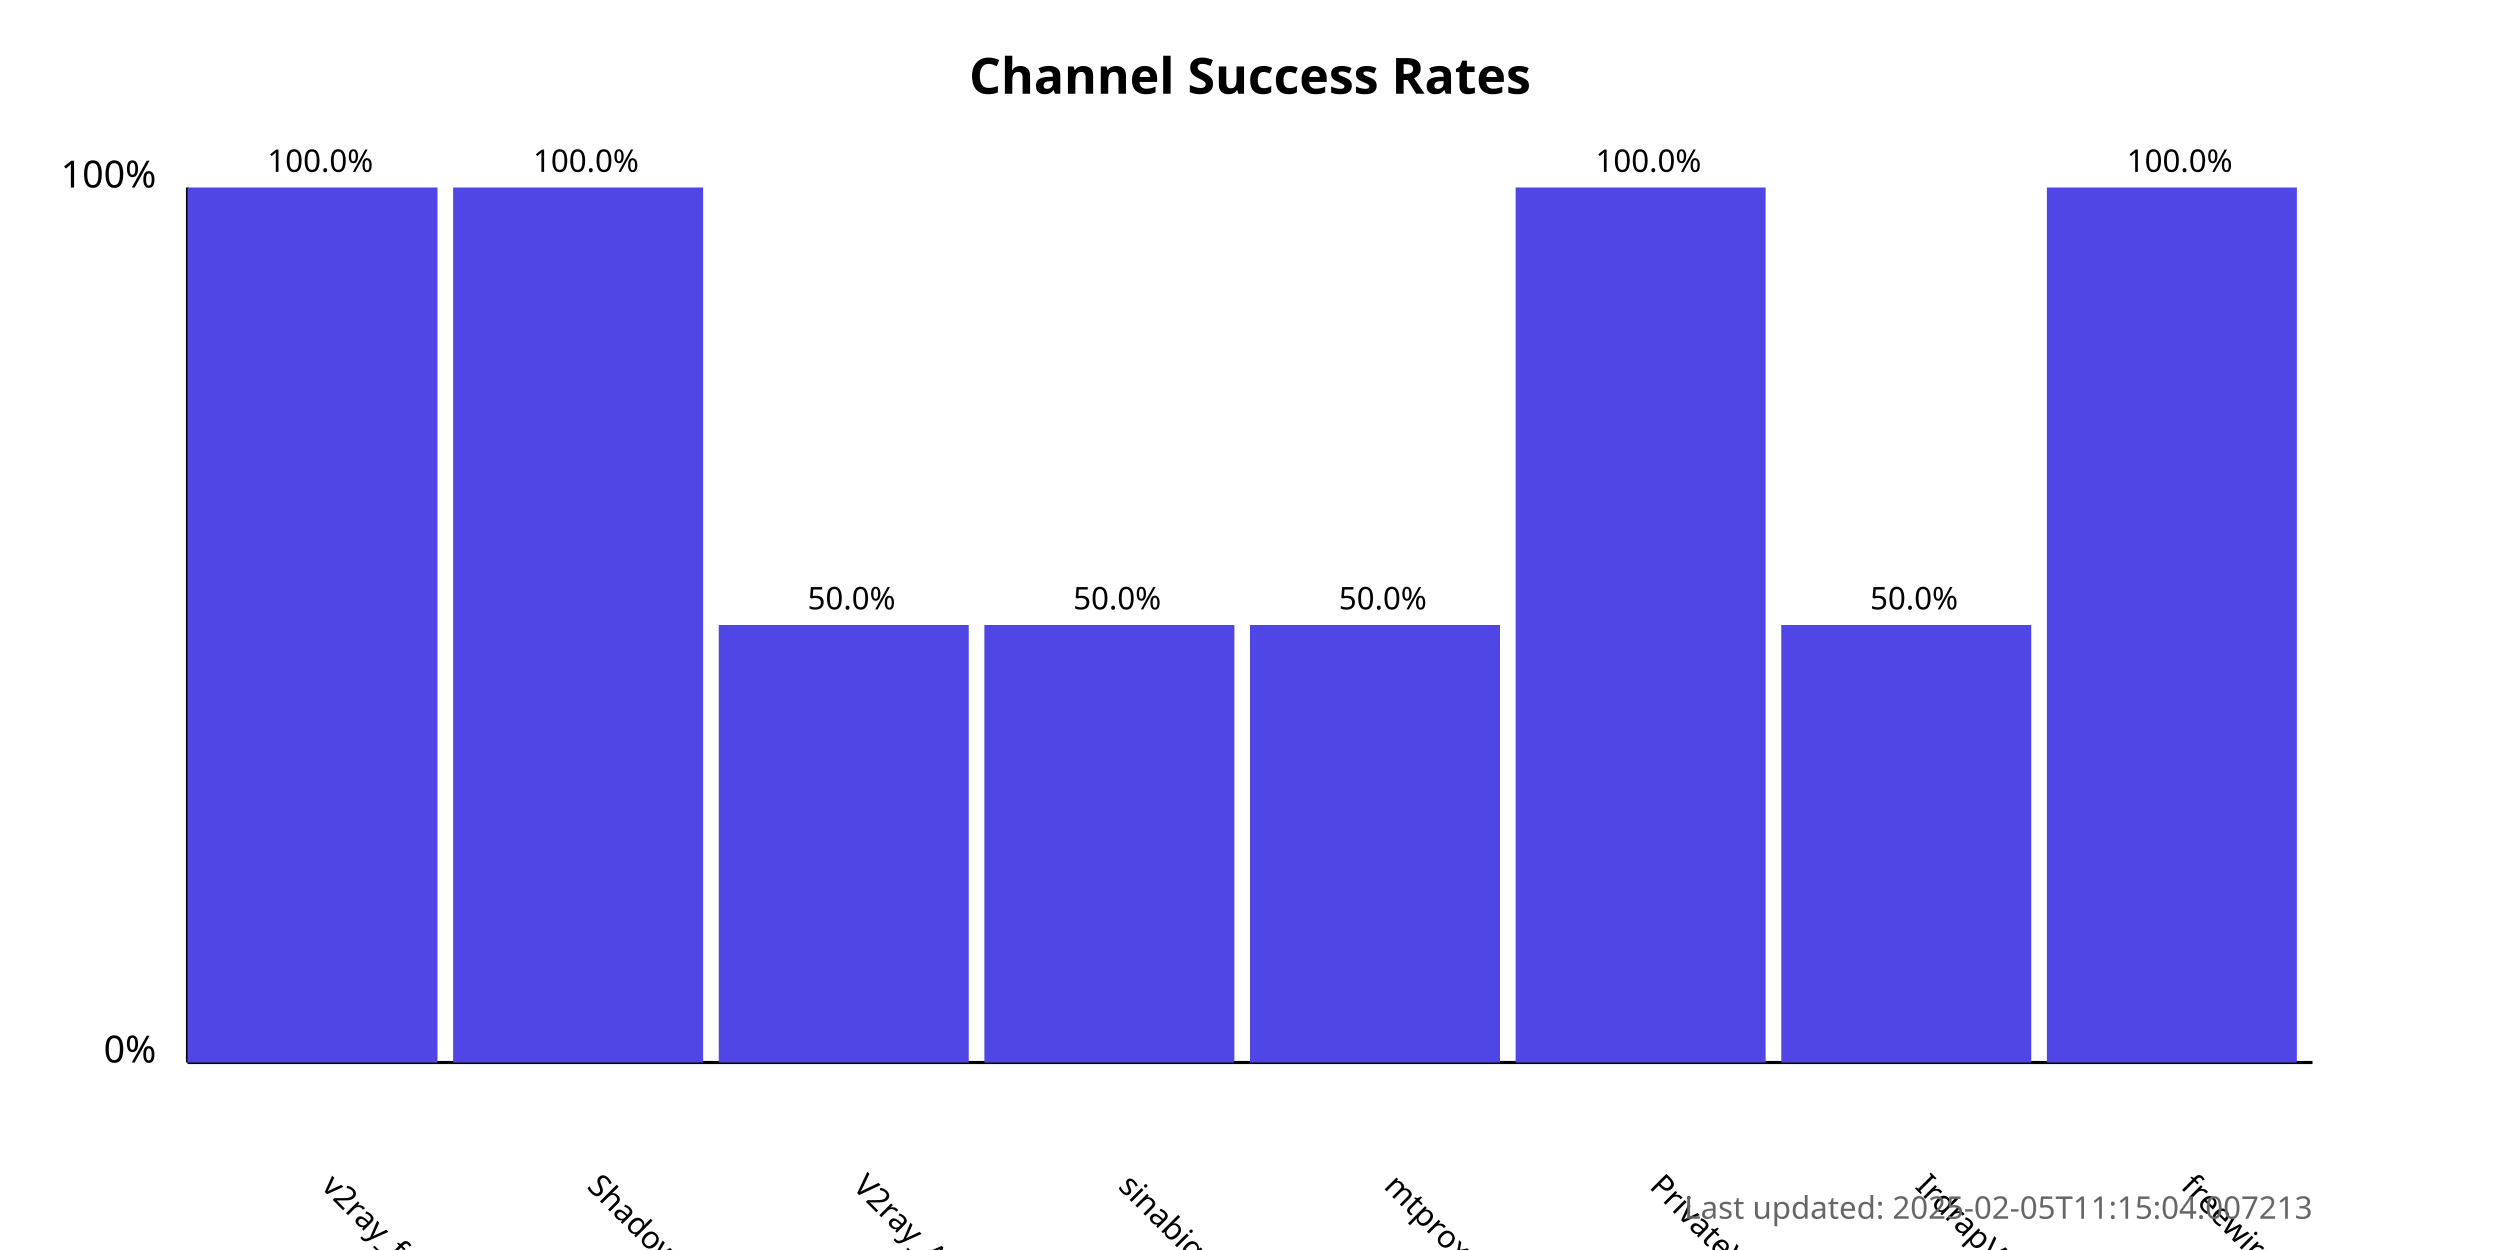
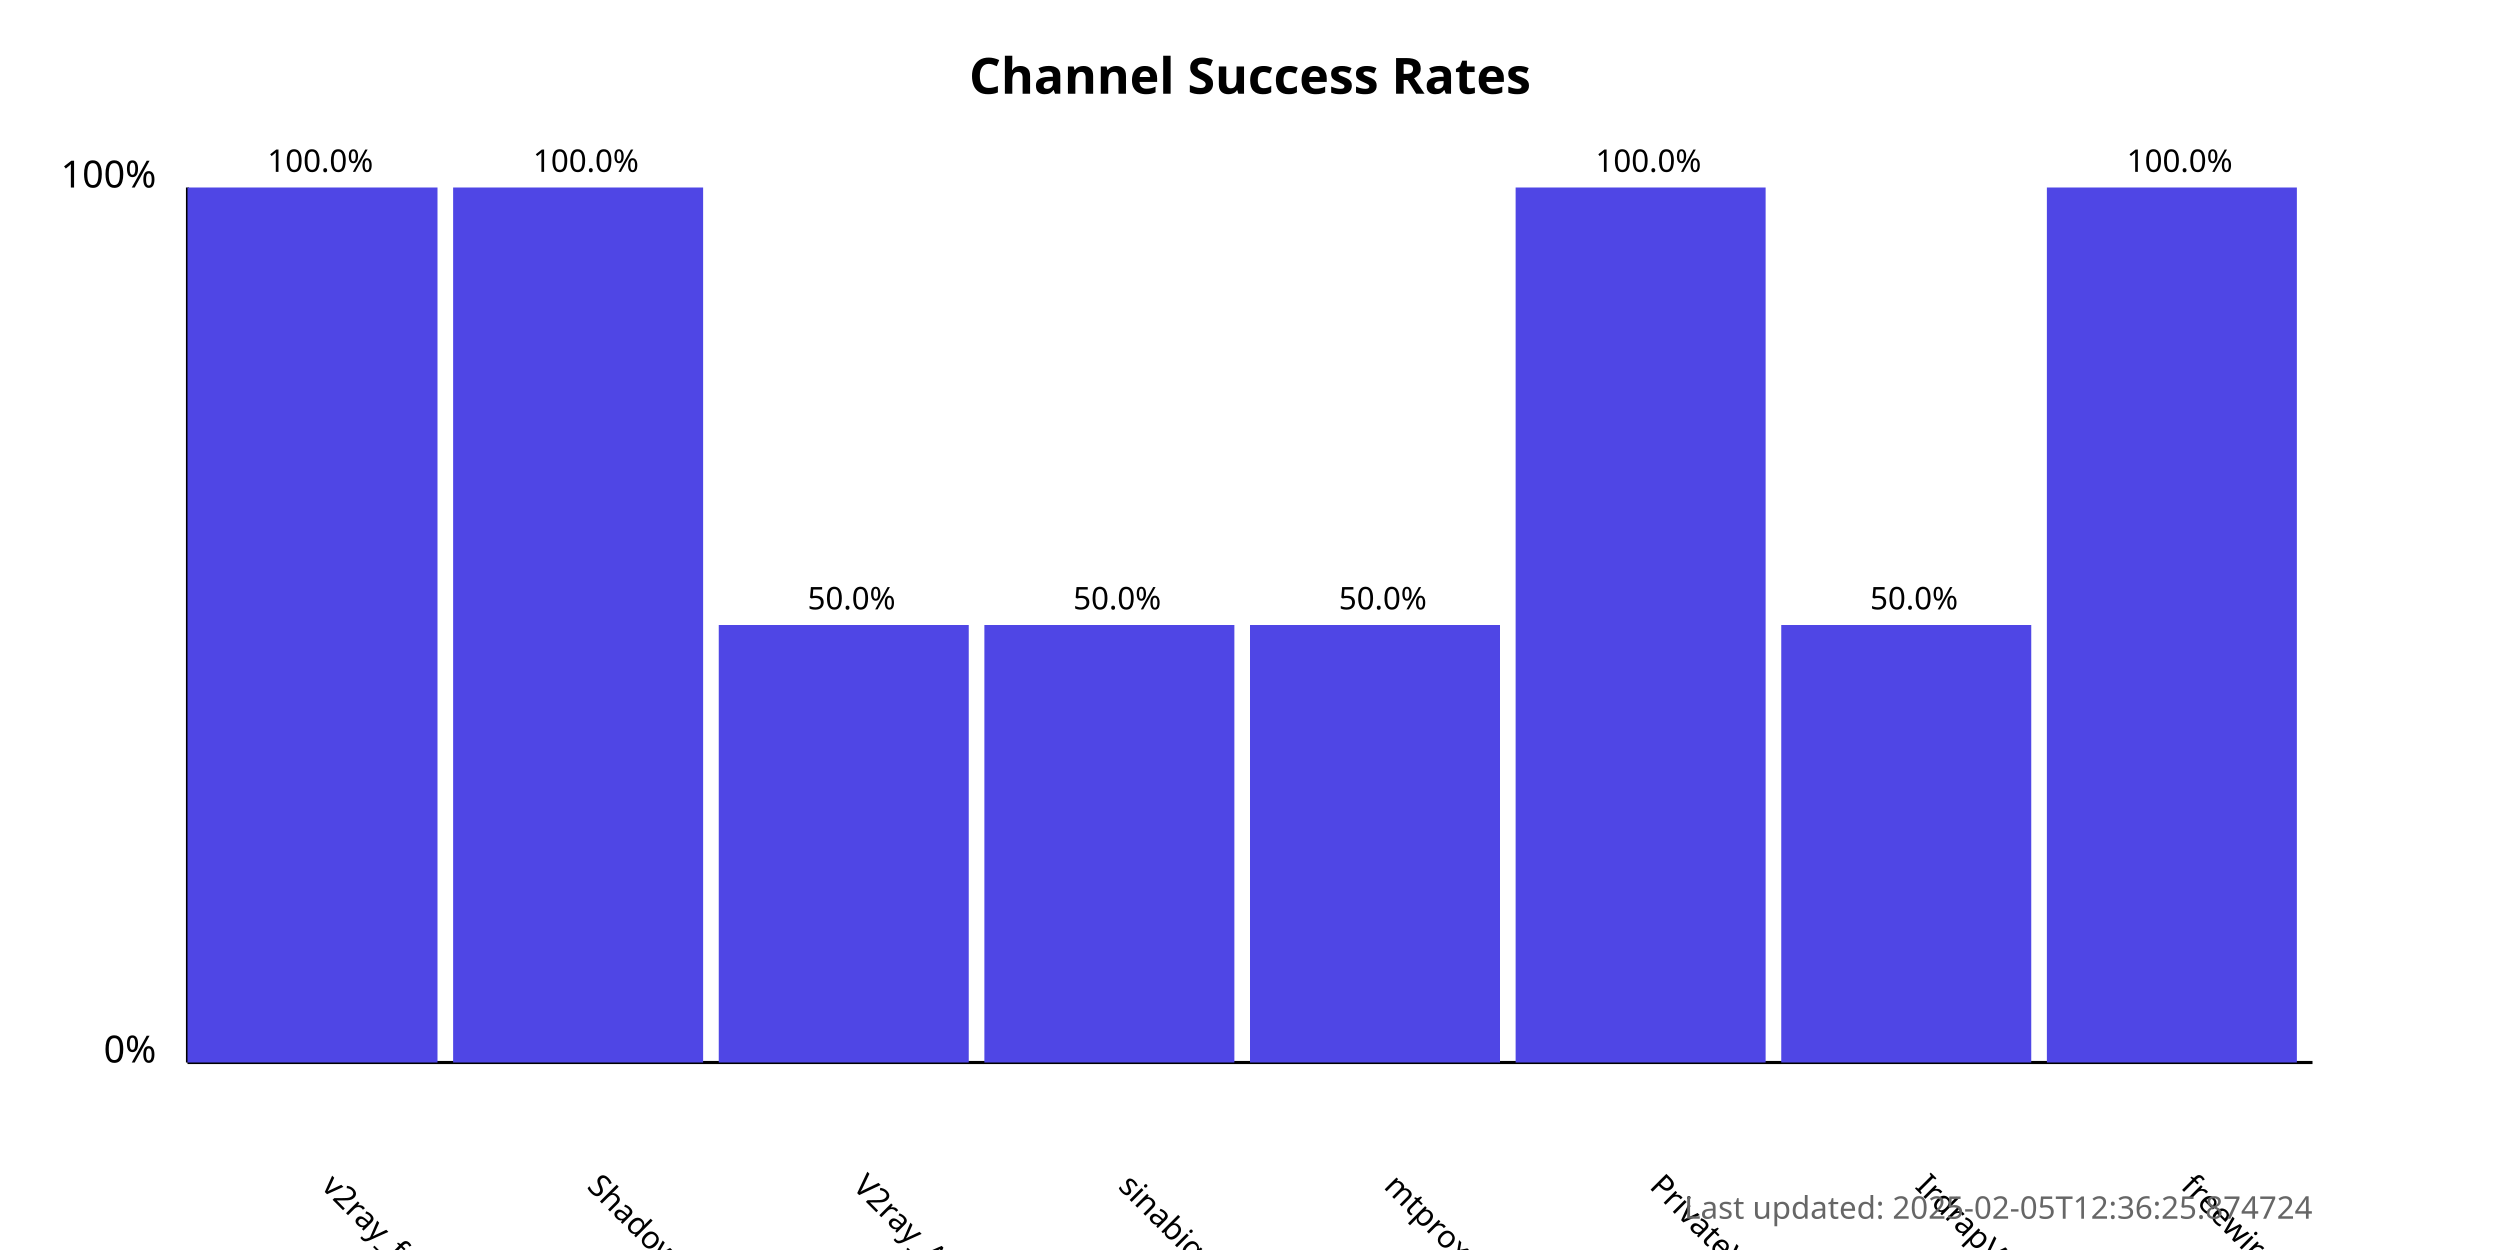
<svg xmlns="http://www.w3.org/2000/svg" width="800" height="400">
  <style>
            .chart-title { font: bold 16px sans-serif; }
            .axis-label { font: 12px sans-serif; }
            .tick-label { font: 10px sans-serif; }
            .bar { fill: #4f46e5; }
            .bar:hover { fill: #6366f1; }
            .timestamp { font: 10px sans-serif; fill: #666; }
        </style>
  <text x="400.0" y="30" text-anchor="middle" class="chart-title">
            Channel Success Rates
        </text>
  <line x1="60" y1="340" x2="60" y2="60" stroke="black" stroke-width="1" />
  <line x1="60" y1="340" x2="740" y2="340" stroke="black" stroke-width="1" />
  <text x="50" y="340" text-anchor="end" class="axis-label">0%</text>
  <text x="50" y="60" text-anchor="end" class="axis-label">100%</text>
  <g>
    <rect x="60" y="60.0" width="80.0" height="280.0" class="bar" />
    <text x="102.5" y="380" transform="rotate(45, 102.5, 380)" text-anchor="start" class="tick-label">
                v2ray_free_conf
            </text>
    <text x="102.5" y="55.0" text-anchor="middle" class="tick-label">
                100.0%
            </text>
  </g>
  <g>
    <rect x="145.0" y="60.0" width="80.0" height="280.0" class="bar" />
    <text x="187.5" y="380" transform="rotate(45, 187.5, 380)" text-anchor="start" class="tick-label">
                ShadowProxy66
            </text>
    <text x="187.5" y="55.0" text-anchor="middle" class="tick-label">
                100.0%
            </text>
  </g>
  <g>
    <rect x="230.0" y="200.0" width="80.0" height="140.0" class="bar" />
    <text x="272.5" y="380" transform="rotate(45, 272.5, 380)" text-anchor="start" class="tick-label">
                V2ray_Alpha
            </text>
    <text x="272.5" y="195.0" text-anchor="middle" class="tick-label">
                50.0%
            </text>
  </g>
  <g>
    <rect x="315.0" y="200.0" width="80.0" height="140.0" class="bar" />
    <text x="357.5" y="380" transform="rotate(45, 357.5, 380)" text-anchor="start" class="tick-label">
                sinabigo
            </text>
    <text x="357.5" y="195.0" text-anchor="middle" class="tick-label">
                50.0%
            </text>
  </g>
  <g>
    <rect x="400.0" y="200.0" width="80.0" height="140.0" class="bar" />
    <text x="442.5" y="380" transform="rotate(45, 442.5, 380)" text-anchor="start" class="tick-label">
                mtproxy_lists
            </text>
    <text x="442.5" y="195.0" text-anchor="middle" class="tick-label">
                50.0%
            </text>
  </g>
  <g>
    <rect x="485.0" y="60.0" width="80.0" height="280.0" class="bar" />
    <text x="527.5" y="380" transform="rotate(45, 527.5, 380)" text-anchor="start" class="tick-label">
                PrivateVPNs
            </text>
    <text x="527.5" y="55.0" text-anchor="middle" class="tick-label">
                100.0%
            </text>
  </g>
  <g>
    <rect x="570.0" y="200.0" width="80.0" height="140.0" class="bar" />
    <text x="612.5" y="380" transform="rotate(45, 612.5, 380)" text-anchor="start" class="tick-label">
                IrdrapVPNnews
            </text>
    <text x="612.5" y="195.0" text-anchor="middle" class="tick-label">
                50.0%
            </text>
  </g>
  <g>
    <rect x="655.0" y="60.0" width="80.0" height="280.0" class="bar" />
    <text x="697.5" y="380" transform="rotate(45, 697.5, 380)" text-anchor="start" class="tick-label">
                freewireguard
            </text>
    <text x="697.5" y="55.0" text-anchor="middle" class="tick-label">
                100.0%
            </text>
  </g>
  <text x="740" y="390" text-anchor="end" class="timestamp">
-             Last updated: 2025-02-05T11:15:04.007213
+             Last updated: 2025-02-05T12:36:25.874724
        </text>
</svg>
